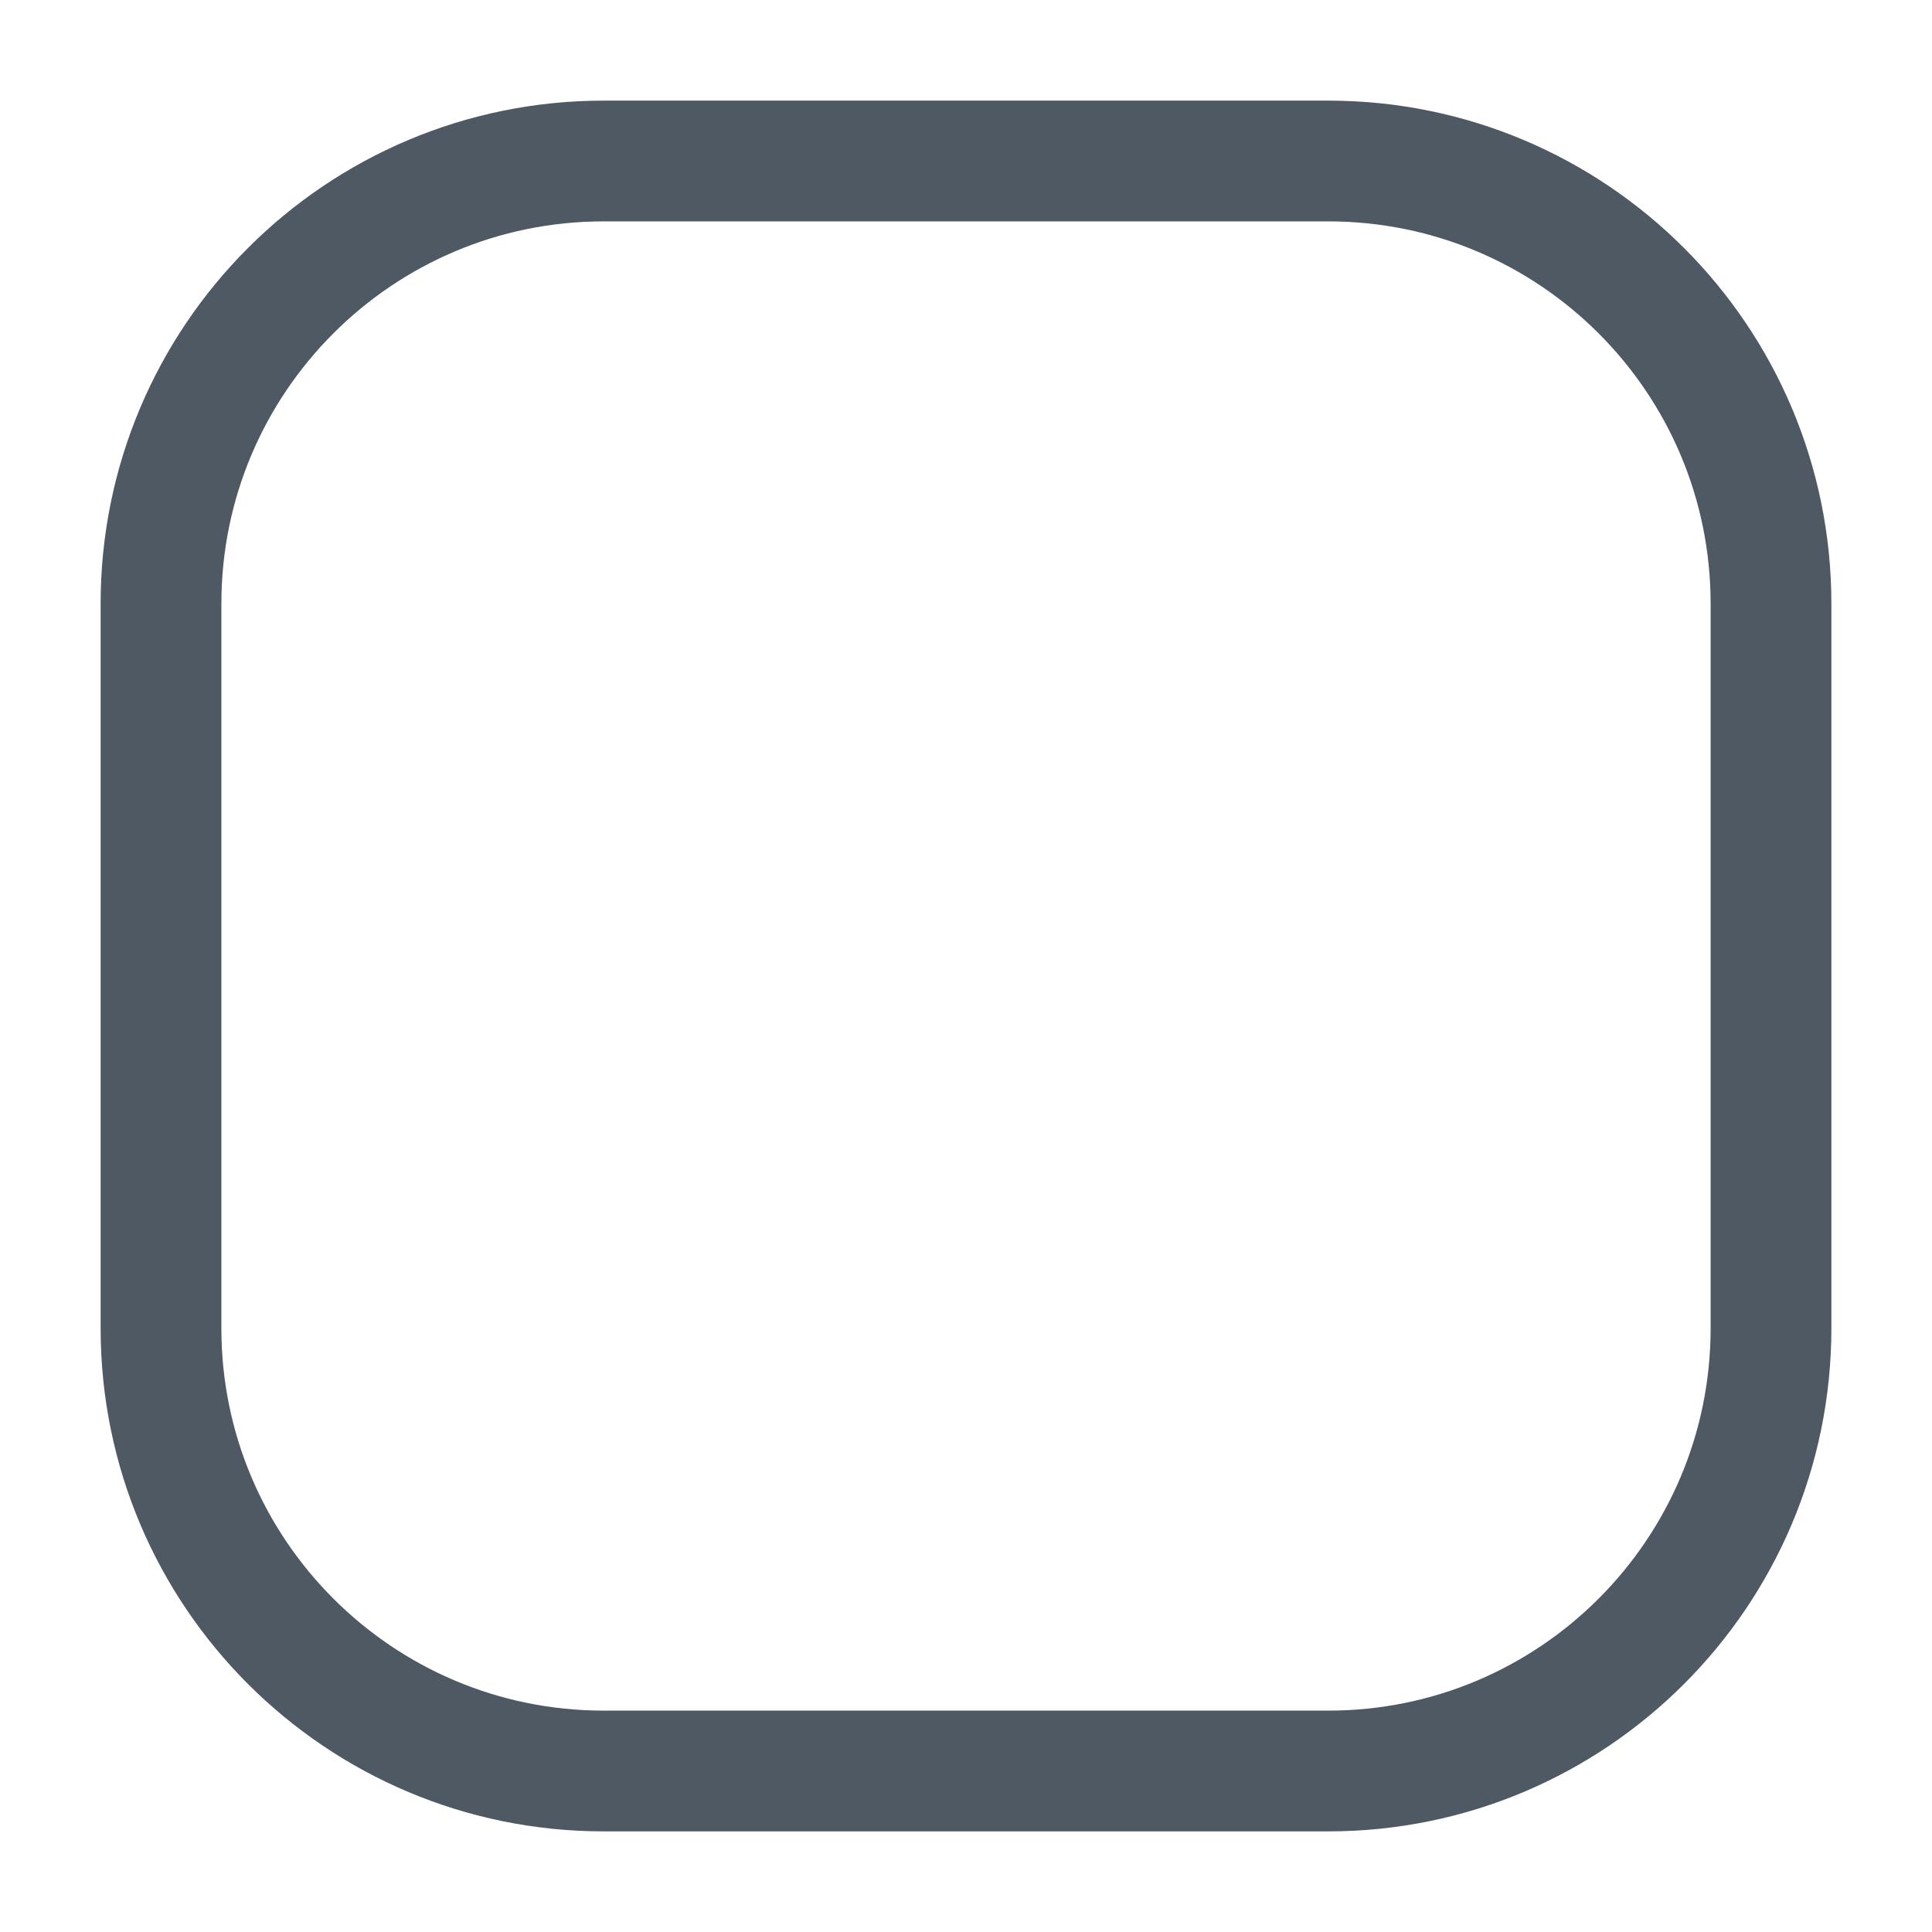
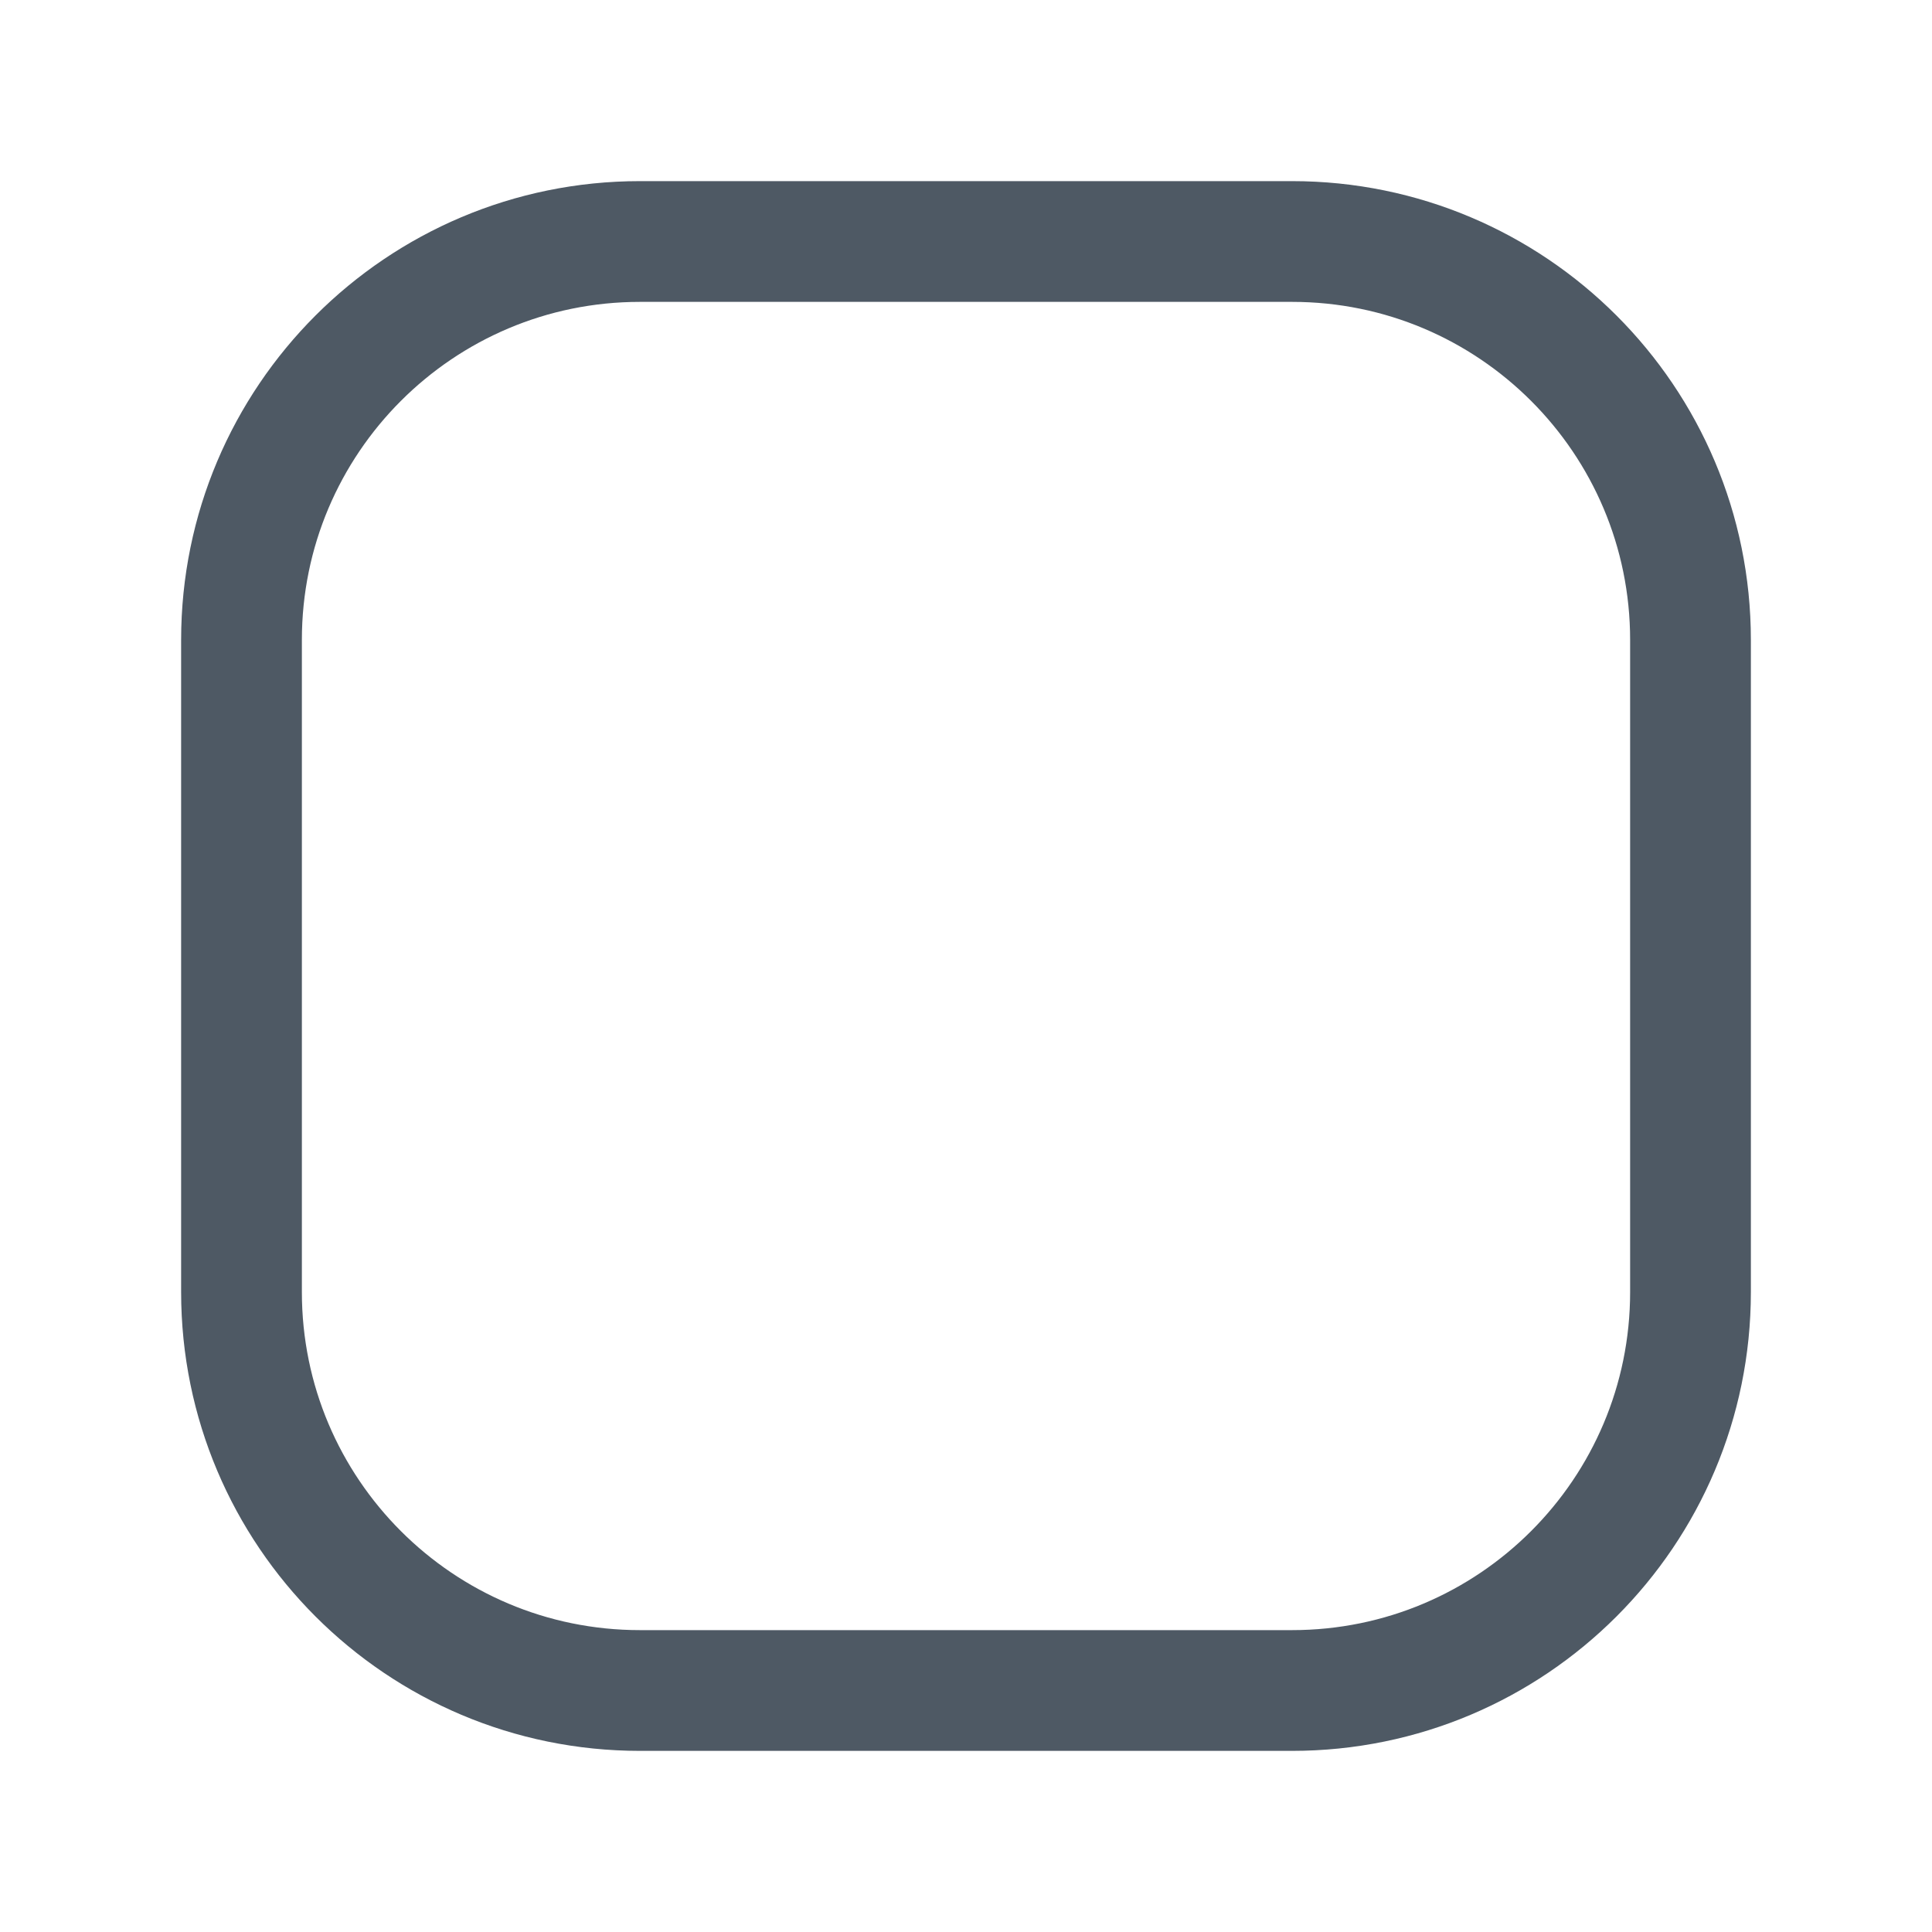
<svg xmlns="http://www.w3.org/2000/svg" width="24" height="24" viewBox="0 0 24 24" fill="none">
-   <rect x="2" y="2" width="20" height="20" rx="5.5" stroke="#4E5964" stroke-width="1.5" />
+   <path d="M3 7.95C3 5.216 5.216 3 7.95 3H16.05C18.784 3 21 5.216 21 7.95V16.05C21 18.784 18.784 21 16.05 21H7.95C5.216 21 3 18.784 3 16.05V7.95Z" stroke="#4E5964" stroke-width="1.5" />
</svg>
